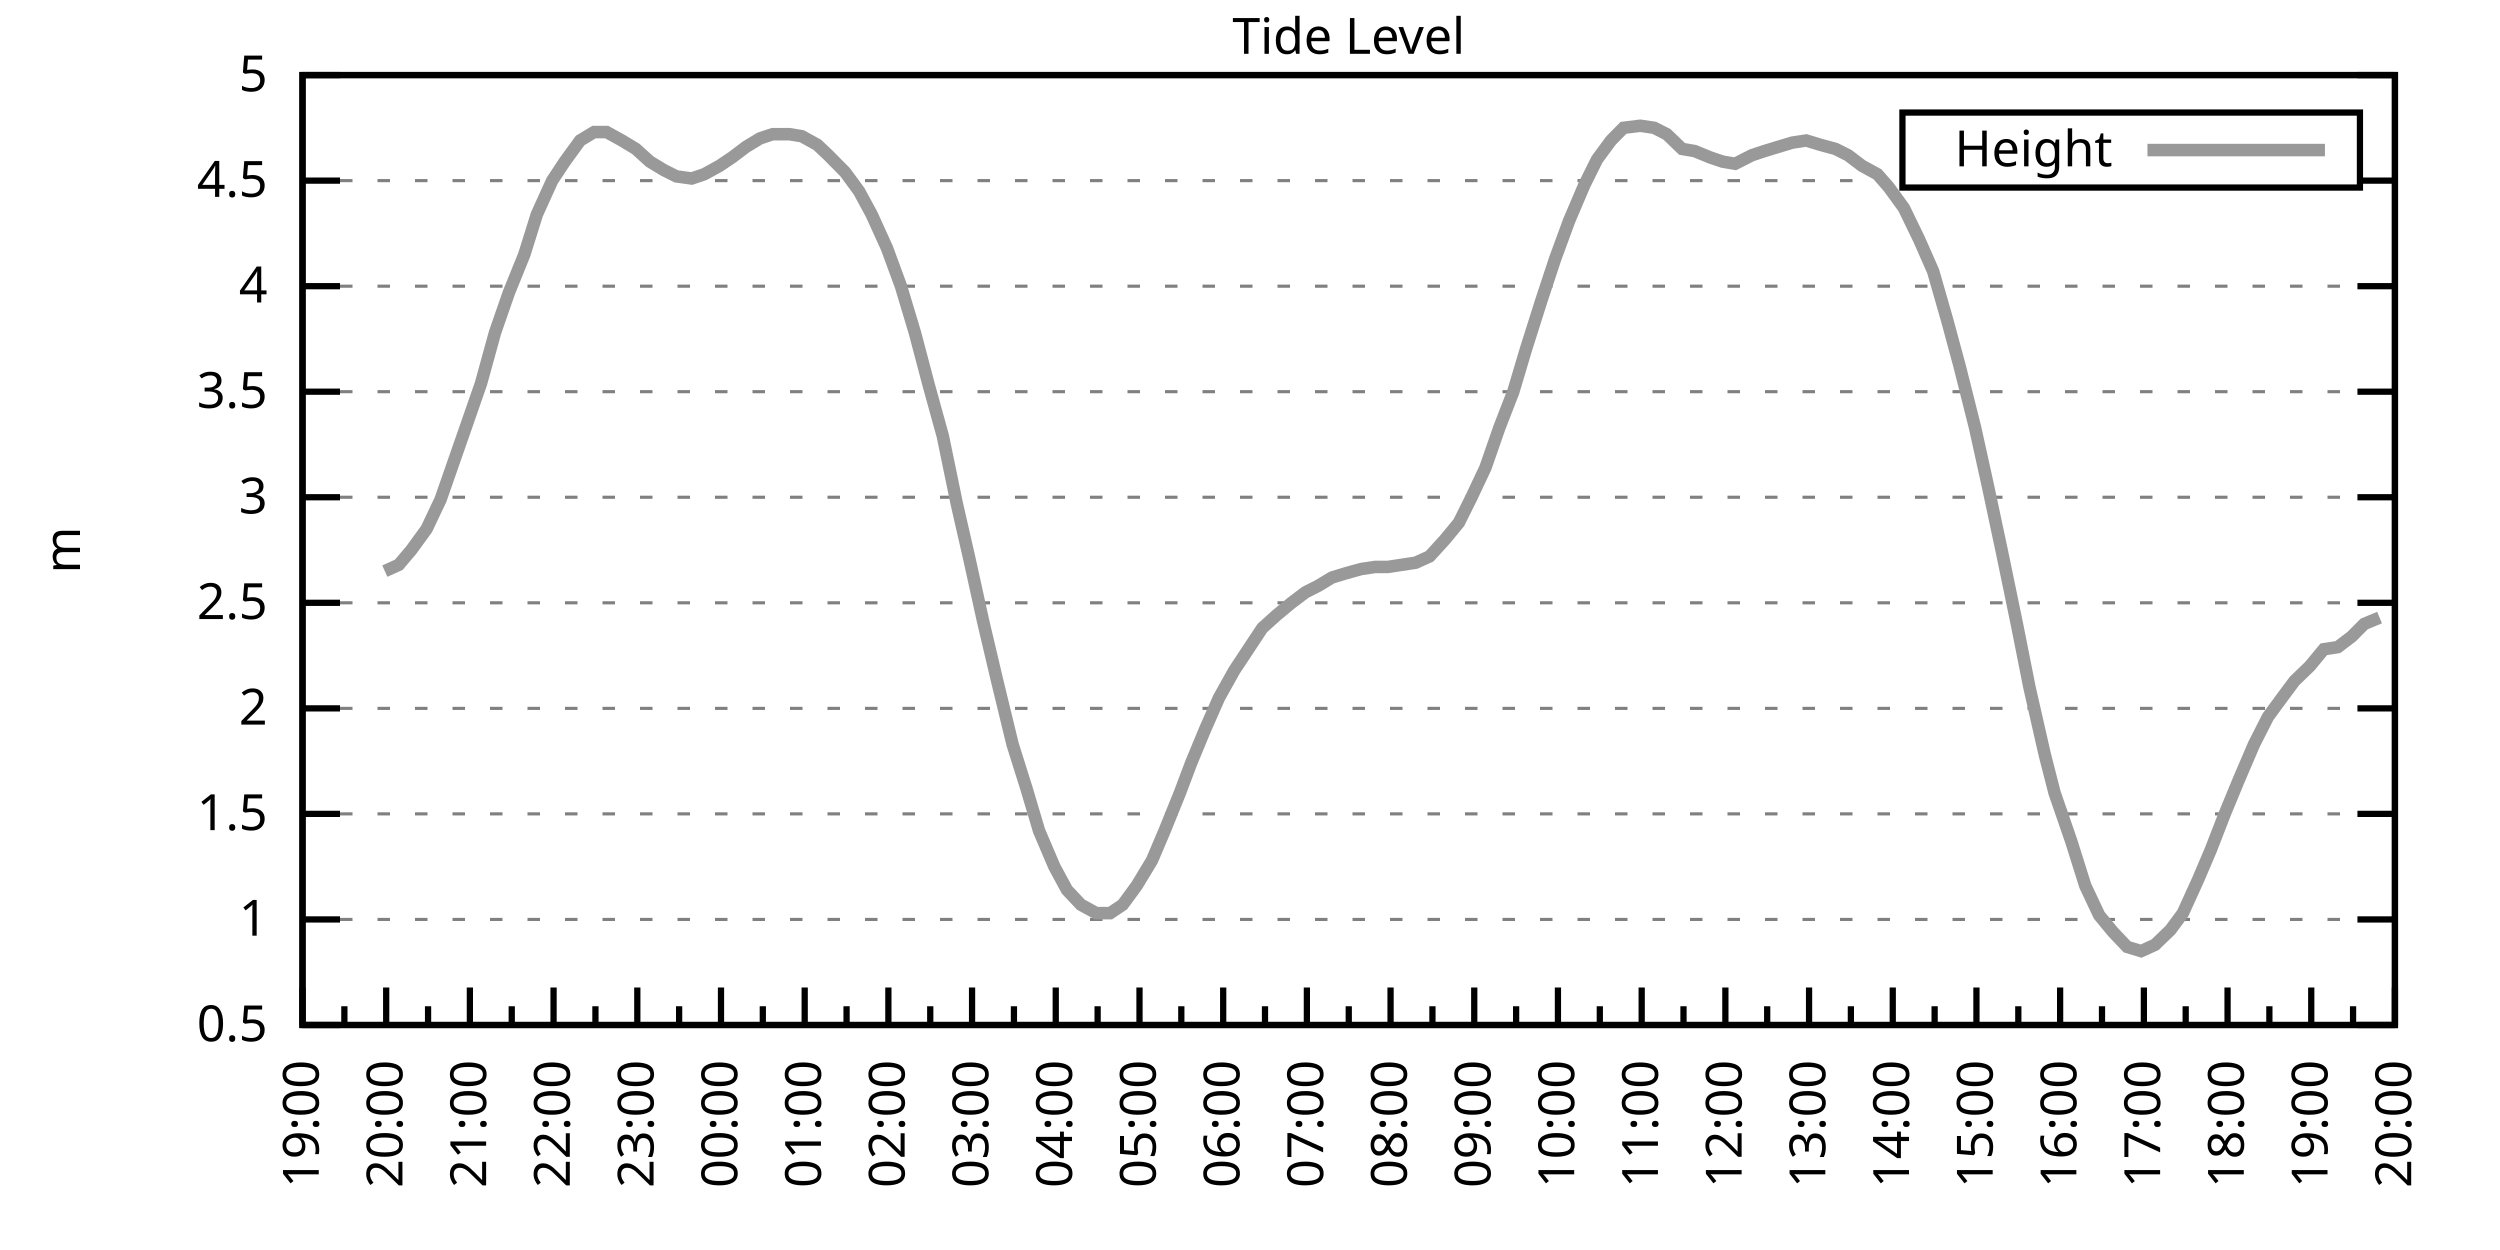
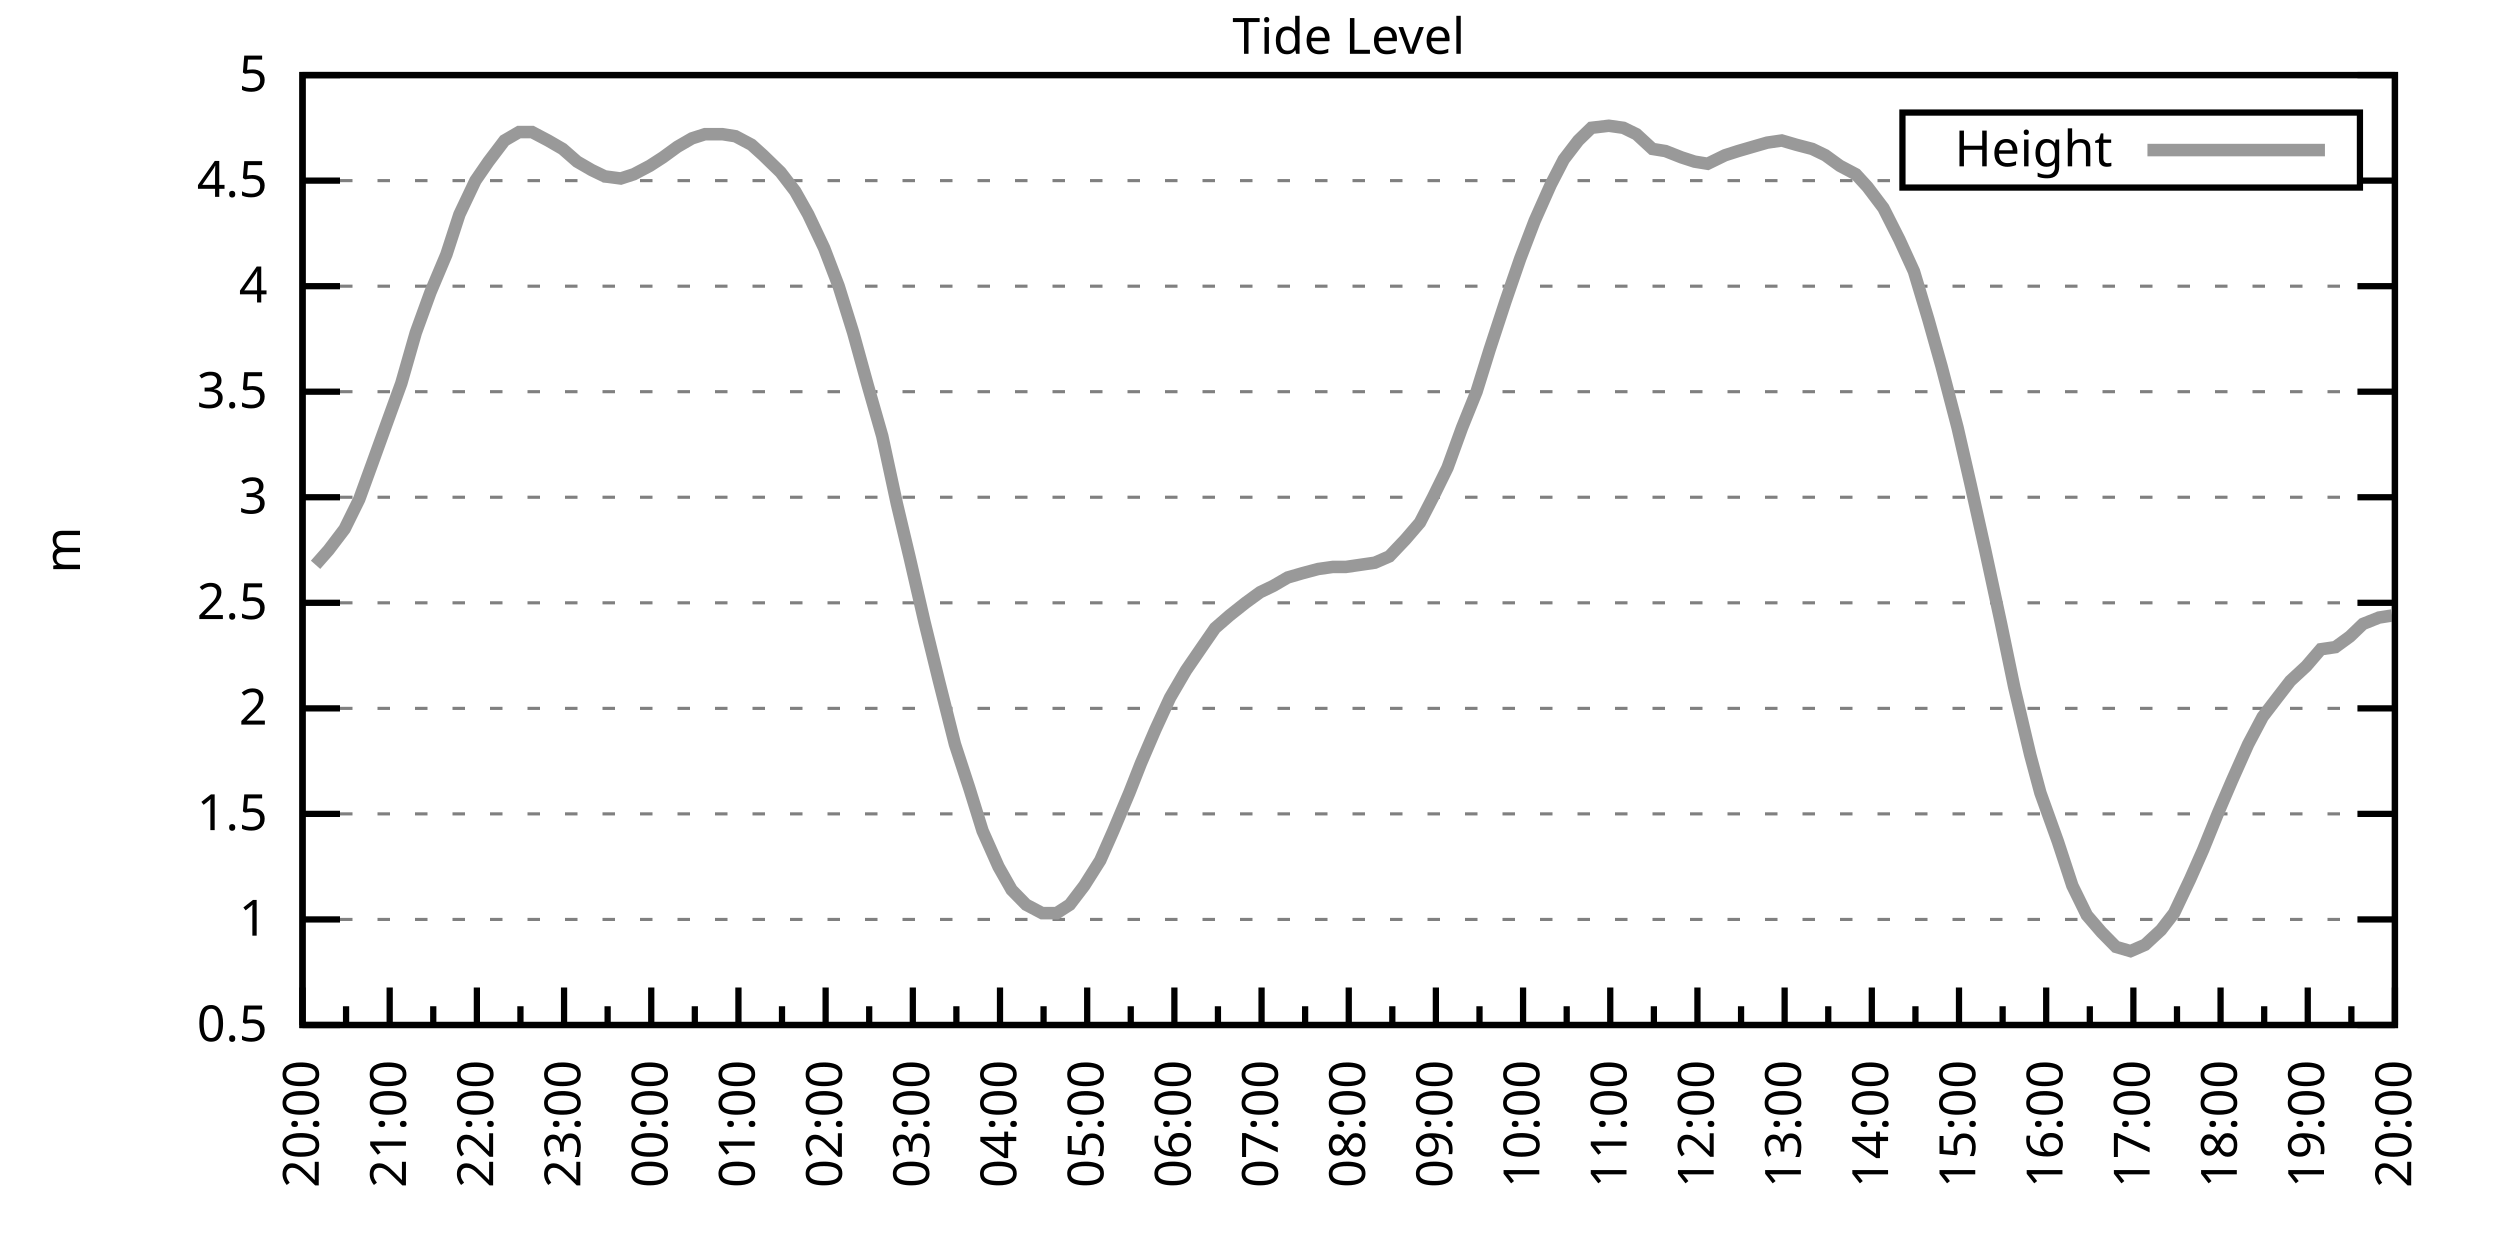
<svg xmlns="http://www.w3.org/2000/svg" xmlns:xlink="http://www.w3.org/1999/xlink" width="400" height="200" viewBox="0 0 400 200">
  <g id="gnuplot_canvas">
    <rect x="0" y="0" width="400" height="200" fill="none" />
    <defs>
      <circle id="gpDot" r="0.5" stroke-width="0.5" stroke="currentColor" />
      <path id="gpPt0" stroke-width="0.333" stroke="currentColor" d="M-1,0 h2 M0,-1 v2" />
      <path id="gpPt1" stroke-width="0.333" stroke="currentColor" d="M-1,-1 L1,1 M1,-1 L-1,1" />
      <path id="gpPt2" stroke-width="0.333" stroke="currentColor" d="M-1,0 L1,0 M0,-1 L0,1 M-1,-1 L1,1 M-1,1 L1,-1" />
      <rect id="gpPt3" stroke-width="0.333" stroke="currentColor" x="-1" y="-1" width="2" height="2" />
      <rect id="gpPt4" stroke-width="0.333" stroke="currentColor" fill="currentColor" x="-1" y="-1" width="2" height="2" />
      <circle id="gpPt5" stroke-width="0.333" stroke="currentColor" cx="0" cy="0" r="1" />
      <use xlink:href="#gpPt5" id="gpPt6" fill="currentColor" stroke="none" />
      <path id="gpPt7" stroke-width="0.333" stroke="currentColor" d="M0,-1.33 L-1.33,0.67 L1.33,0.67 z" />
      <use xlink:href="#gpPt7" id="gpPt8" fill="currentColor" stroke="none" />
      <use xlink:href="#gpPt7" id="gpPt9" stroke="currentColor" transform="rotate(180)" />
      <use xlink:href="#gpPt9" id="gpPt10" fill="currentColor" stroke="none" />
      <use xlink:href="#gpPt3" id="gpPt11" stroke="currentColor" transform="rotate(45)" />
      <use xlink:href="#gpPt11" id="gpPt12" fill="currentColor" stroke="none" />
      <path id="gpPt13" stroke-width="0.333" stroke="currentColor" d="M0,1.330 L1.265,0.411 L0.782,-1.067 L-0.782,-1.076 L-1.265,0.411 z" />
      <use xlink:href="#gpPt13" id="gpPt14" fill="currentColor" stroke="none" />
      <filter id="textbox" filterUnits="objectBoundingBox" x="0" y="0" height="1" width="1">
        <feFlood flood-color="white" flood-opacity="1" result="bgnd" />
        <feComposite in="SourceGraphic" in2="bgnd" operator="atop" />
      </filter>
      <filter id="greybox" filterUnits="objectBoundingBox" x="0" y="0" height="1" width="1">
        <feFlood flood-color="lightgrey" flood-opacity="1" result="grey" />
        <feComposite in="SourceGraphic" in2="grey" operator="atop" />
      </filter>
    </defs>
    <g fill="none" color="white" stroke="currentColor" stroke-width="1.00" stroke-linecap="butt" stroke-linejoin="miter">
</g>
    <g fill="none" color="black" stroke="currentColor" stroke-width="1.00" stroke-linecap="butt" stroke-linejoin="miter">
      <g stroke="none" shape-rendering="crispEdges">
        <polygon fill="rgb(255, 255, 255)" points="48.40,164.00 383.18,164.00 383.18,12.02 48.40,12.02 " />
      </g>
    </g>
    <g fill="none" color="black" stroke="currentColor" stroke-width="1.00" stroke-linecap="butt" stroke-linejoin="miter">
</g>
    <g fill="none" color="black" stroke="black" stroke-width="0.50" stroke-linecap="butt" stroke-linejoin="miter">
</g>
    <g fill="none" color="gray" stroke="currentColor" stroke-width="0.50" stroke-linecap="butt" stroke-linejoin="miter">
      <path stroke="gray" stroke-dasharray="2,4" class="gridline" d="M48.40,164.00 L383.19,164.00  " />
    </g>
    <g fill="none" color="gray" stroke="gray" stroke-width="1.00" stroke-linecap="butt" stroke-linejoin="miter">
</g>
    <g fill="none" color="black" stroke="currentColor" stroke-width="1.00" stroke-linecap="butt" stroke-linejoin="miter">
      <path stroke="black" d="M48.40,164.00 L54.40,164.00 M383.19,164.00 L377.19,164.00  " />
      <g transform="translate(42.80,166.60)" stroke="none" fill="black" font-family="Sans" font-size="8.00" text-anchor="end">
        <text>
          <tspan font-family="Sans"> 0.5</tspan>
        </text>
      </g>
    </g>
    <g fill="none" color="black" stroke="currentColor" stroke-width="1.00" stroke-linecap="butt" stroke-linejoin="miter">
</g>
    <g fill="none" color="black" stroke="black" stroke-width="0.50" stroke-linecap="butt" stroke-linejoin="miter">
</g>
    <g fill="none" color="gray" stroke="currentColor" stroke-width="0.50" stroke-linecap="butt" stroke-linejoin="miter">
      <path stroke="gray" stroke-dasharray="2,4" class="gridline" d="M48.40,147.11 L383.19,147.11  " />
    </g>
    <g fill="none" color="gray" stroke="gray" stroke-width="1.00" stroke-linecap="butt" stroke-linejoin="miter">
</g>
    <g fill="none" color="black" stroke="currentColor" stroke-width="1.00" stroke-linecap="butt" stroke-linejoin="miter">
      <path stroke="black" d="M48.40,147.11 L54.40,147.11 M383.19,147.11 L377.19,147.11  " />
      <g transform="translate(42.80,149.71)" stroke="none" fill="black" font-family="Sans" font-size="8.00" text-anchor="end">
        <text>
          <tspan font-family="Sans"> 1</tspan>
        </text>
      </g>
    </g>
    <g fill="none" color="black" stroke="currentColor" stroke-width="1.00" stroke-linecap="butt" stroke-linejoin="miter">
</g>
    <g fill="none" color="black" stroke="black" stroke-width="0.50" stroke-linecap="butt" stroke-linejoin="miter">
</g>
    <g fill="none" color="gray" stroke="currentColor" stroke-width="0.50" stroke-linecap="butt" stroke-linejoin="miter">
      <path stroke="gray" stroke-dasharray="2,4" class="gridline" d="M48.40,130.22 L383.19,130.22  " />
    </g>
    <g fill="none" color="gray" stroke="gray" stroke-width="1.00" stroke-linecap="butt" stroke-linejoin="miter">
</g>
    <g fill="none" color="black" stroke="currentColor" stroke-width="1.00" stroke-linecap="butt" stroke-linejoin="miter">
      <path stroke="black" d="M48.40,130.22 L54.40,130.22 M383.19,130.22 L377.19,130.22  " />
      <g transform="translate(42.80,132.82)" stroke="none" fill="black" font-family="Sans" font-size="8.00" text-anchor="end">
        <text>
          <tspan font-family="Sans"> 1.5</tspan>
        </text>
      </g>
    </g>
    <g fill="none" color="black" stroke="currentColor" stroke-width="1.00" stroke-linecap="butt" stroke-linejoin="miter">
</g>
    <g fill="none" color="black" stroke="black" stroke-width="0.50" stroke-linecap="butt" stroke-linejoin="miter">
</g>
    <g fill="none" color="gray" stroke="currentColor" stroke-width="0.50" stroke-linecap="butt" stroke-linejoin="miter">
      <path stroke="gray" stroke-dasharray="2,4" class="gridline" d="M48.40,113.34 L383.19,113.34  " />
    </g>
    <g fill="none" color="gray" stroke="gray" stroke-width="1.00" stroke-linecap="butt" stroke-linejoin="miter">
</g>
    <g fill="none" color="black" stroke="currentColor" stroke-width="1.00" stroke-linecap="butt" stroke-linejoin="miter">
      <path stroke="black" d="M48.40,113.34 L54.40,113.34 M383.19,113.34 L377.19,113.34  " />
      <g transform="translate(42.80,115.94)" stroke="none" fill="black" font-family="Sans" font-size="8.00" text-anchor="end">
        <text>
          <tspan font-family="Sans"> 2</tspan>
        </text>
      </g>
    </g>
    <g fill="none" color="black" stroke="currentColor" stroke-width="1.00" stroke-linecap="butt" stroke-linejoin="miter">
</g>
    <g fill="none" color="black" stroke="black" stroke-width="0.50" stroke-linecap="butt" stroke-linejoin="miter">
</g>
    <g fill="none" color="gray" stroke="currentColor" stroke-width="0.50" stroke-linecap="butt" stroke-linejoin="miter">
      <path stroke="gray" stroke-dasharray="2,4" class="gridline" d="M48.40,96.45 L383.19,96.45  " />
    </g>
    <g fill="none" color="gray" stroke="gray" stroke-width="1.00" stroke-linecap="butt" stroke-linejoin="miter">
</g>
    <g fill="none" color="black" stroke="currentColor" stroke-width="1.00" stroke-linecap="butt" stroke-linejoin="miter">
      <path stroke="black" d="M48.40,96.45 L54.40,96.45 M383.19,96.45 L377.19,96.45  " />
      <g transform="translate(42.80,99.05)" stroke="none" fill="black" font-family="Sans" font-size="8.00" text-anchor="end">
        <text>
          <tspan font-family="Sans"> 2.5</tspan>
        </text>
      </g>
    </g>
    <g fill="none" color="black" stroke="currentColor" stroke-width="1.00" stroke-linecap="butt" stroke-linejoin="miter">
</g>
    <g fill="none" color="black" stroke="black" stroke-width="0.50" stroke-linecap="butt" stroke-linejoin="miter">
</g>
    <g fill="none" color="gray" stroke="currentColor" stroke-width="0.50" stroke-linecap="butt" stroke-linejoin="miter">
      <path stroke="gray" stroke-dasharray="2,4" class="gridline" d="M48.40,79.56 L383.19,79.56  " />
    </g>
    <g fill="none" color="gray" stroke="gray" stroke-width="1.00" stroke-linecap="butt" stroke-linejoin="miter">
</g>
    <g fill="none" color="black" stroke="currentColor" stroke-width="1.00" stroke-linecap="butt" stroke-linejoin="miter">
      <path stroke="black" d="M48.40,79.56 L54.40,79.56 M383.19,79.56 L377.19,79.56  " />
      <g transform="translate(42.80,82.16)" stroke="none" fill="black" font-family="Sans" font-size="8.00" text-anchor="end">
        <text>
          <tspan font-family="Sans"> 3</tspan>
        </text>
      </g>
    </g>
    <g fill="none" color="black" stroke="currentColor" stroke-width="1.00" stroke-linecap="butt" stroke-linejoin="miter">
</g>
    <g fill="none" color="black" stroke="black" stroke-width="0.50" stroke-linecap="butt" stroke-linejoin="miter">
</g>
    <g fill="none" color="gray" stroke="currentColor" stroke-width="0.50" stroke-linecap="butt" stroke-linejoin="miter">
      <path stroke="gray" stroke-dasharray="2,4" class="gridline" d="M48.40,62.67 L383.19,62.67  " />
    </g>
    <g fill="none" color="gray" stroke="gray" stroke-width="1.00" stroke-linecap="butt" stroke-linejoin="miter">
</g>
    <g fill="none" color="black" stroke="currentColor" stroke-width="1.00" stroke-linecap="butt" stroke-linejoin="miter">
      <path stroke="black" d="M48.40,62.67 L54.40,62.67 M383.19,62.67 L377.19,62.67  " />
      <g transform="translate(42.80,65.27)" stroke="none" fill="black" font-family="Sans" font-size="8.00" text-anchor="end">
        <text>
          <tspan font-family="Sans"> 3.5</tspan>
        </text>
      </g>
    </g>
    <g fill="none" color="black" stroke="currentColor" stroke-width="1.00" stroke-linecap="butt" stroke-linejoin="miter">
</g>
    <g fill="none" color="black" stroke="black" stroke-width="0.50" stroke-linecap="butt" stroke-linejoin="miter">
</g>
    <g fill="none" color="gray" stroke="currentColor" stroke-width="0.50" stroke-linecap="butt" stroke-linejoin="miter">
      <path stroke="gray" stroke-dasharray="2,4" class="gridline" d="M48.40,45.79 L383.19,45.79  " />
    </g>
    <g fill="none" color="gray" stroke="gray" stroke-width="1.00" stroke-linecap="butt" stroke-linejoin="miter">
</g>
    <g fill="none" color="black" stroke="currentColor" stroke-width="1.00" stroke-linecap="butt" stroke-linejoin="miter">
      <path stroke="black" d="M48.40,45.79 L54.40,45.79 M383.19,45.79 L377.19,45.79  " />
      <g transform="translate(42.80,48.39)" stroke="none" fill="black" font-family="Sans" font-size="8.00" text-anchor="end">
        <text>
          <tspan font-family="Sans"> 4</tspan>
        </text>
      </g>
    </g>
    <g fill="none" color="black" stroke="currentColor" stroke-width="1.00" stroke-linecap="butt" stroke-linejoin="miter">
</g>
    <g fill="none" color="black" stroke="black" stroke-width="0.50" stroke-linecap="butt" stroke-linejoin="miter">
</g>
    <g fill="none" color="gray" stroke="currentColor" stroke-width="0.50" stroke-linecap="butt" stroke-linejoin="miter">
      <path stroke="gray" stroke-dasharray="2,4" class="gridline" d="M48.40,28.90 L304.39,28.90 M377.59,28.90 L383.19,28.90  " />
    </g>
    <g fill="none" color="gray" stroke="gray" stroke-width="1.00" stroke-linecap="butt" stroke-linejoin="miter">
</g>
    <g fill="none" color="black" stroke="currentColor" stroke-width="1.00" stroke-linecap="butt" stroke-linejoin="miter">
      <path stroke="black" d="M48.40,28.90 L54.40,28.90 M383.19,28.90 L377.19,28.90  " />
      <g transform="translate(42.80,31.50)" stroke="none" fill="black" font-family="Sans" font-size="8.00" text-anchor="end">
        <text>
          <tspan font-family="Sans"> 4.5</tspan>
        </text>
      </g>
    </g>
    <g fill="none" color="black" stroke="currentColor" stroke-width="1.00" stroke-linecap="butt" stroke-linejoin="miter">
</g>
    <g fill="none" color="black" stroke="black" stroke-width="0.50" stroke-linecap="butt" stroke-linejoin="miter">
</g>
    <g fill="none" color="gray" stroke="currentColor" stroke-width="0.50" stroke-linecap="butt" stroke-linejoin="miter">
      <path stroke="gray" stroke-dasharray="2,4" class="gridline" d="M48.40,12.01 L383.19,12.01  " />
    </g>
    <g fill="none" color="gray" stroke="gray" stroke-width="1.00" stroke-linecap="butt" stroke-linejoin="miter">
</g>
    <g fill="none" color="black" stroke="currentColor" stroke-width="1.00" stroke-linecap="butt" stroke-linejoin="miter">
      <path stroke="black" d="M48.40,12.01 L54.40,12.01 M383.19,12.01 L377.19,12.01  " />
      <g transform="translate(42.80,14.61)" stroke="none" fill="black" font-family="Sans" font-size="8.00" text-anchor="end">
        <text>
          <tspan font-family="Sans"> 5</tspan>
        </text>
      </g>
    </g>
    <g fill="none" color="black" stroke="currentColor" stroke-width="1.00" stroke-linecap="butt" stroke-linejoin="miter">
      <path stroke="black" d="M48.40,164.00 L48.40,158.00  " />
      <g transform="translate(51.00,169.60) rotate(270)" stroke="none" fill="black" font-family="Sans" font-size="8.00" text-anchor="end">
        <text>
+           <tspan font-family="Sans">20:00</tspan>
+         </text>
+       </g>
+     </g>
+     <g fill="none" color="black" stroke="currentColor" stroke-width="1.00" stroke-linecap="butt" stroke-linejoin="miter">
+       <path stroke="black" d="M55.37,164.00 L55.37,161.00 M62.35,164.00 L62.35,158.00  " />
+       <g transform="translate(64.95,169.60) rotate(270)" stroke="none" fill="black" font-family="Sans" font-size="8.00" text-anchor="end">
+         <text>
+           <tspan font-family="Sans">21:00</tspan>
+         </text>
+       </g>
+     </g>
+     <g fill="none" color="black" stroke="currentColor" stroke-width="1.00" stroke-linecap="butt" stroke-linejoin="miter">
+       <path stroke="black" d="M69.32,164.00 L69.32,161.00 M76.30,164.00 L76.30,158.00  " />
+       <g transform="translate(78.90,169.60) rotate(270)" stroke="none" fill="black" font-family="Sans" font-size="8.00" text-anchor="end">
+         <text>
+           <tspan font-family="Sans">22:00</tspan>
+         </text>
+       </g>
+     </g>
+     <g fill="none" color="black" stroke="currentColor" stroke-width="1.00" stroke-linecap="butt" stroke-linejoin="miter">
+       <path stroke="black" d="M83.27,164.00 L83.27,161.00 M90.25,164.00 L90.25,158.00  " />
+       <g transform="translate(92.85,169.60) rotate(270)" stroke="none" fill="black" font-family="Sans" font-size="8.00" text-anchor="end">
+         <text>
+           <tspan font-family="Sans">23:00</tspan>
+         </text>
+       </g>
+     </g>
+     <g fill="none" color="black" stroke="currentColor" stroke-width="1.00" stroke-linecap="butt" stroke-linejoin="miter">
+       <path stroke="black" d="M97.22,164.00 L97.22,161.00 M104.20,164.00 L104.20,158.00  " />
+       <g transform="translate(106.80,169.60) rotate(270)" stroke="none" fill="black" font-family="Sans" font-size="8.00" text-anchor="end">
+         <text>
+           <tspan font-family="Sans">00:00</tspan>
+         </text>
+       </g>
+     </g>
+     <g fill="none" color="black" stroke="currentColor" stroke-width="1.00" stroke-linecap="butt" stroke-linejoin="miter">
+       <path stroke="black" d="M111.17,164.00 L111.17,161.00 M118.15,164.00 L118.15,158.00  " />
+       <g transform="translate(120.75,169.60) rotate(270)" stroke="none" fill="black" font-family="Sans" font-size="8.00" text-anchor="end">
+         <text>
+           <tspan font-family="Sans">01:00</tspan>
+         </text>
+       </g>
+     </g>
+     <g fill="none" color="black" stroke="currentColor" stroke-width="1.00" stroke-linecap="butt" stroke-linejoin="miter">
+       <path stroke="black" d="M125.12,164.00 L125.12,161.00 M132.10,164.00 L132.10,158.00  " />
+       <g transform="translate(134.70,169.60) rotate(270)" stroke="none" fill="black" font-family="Sans" font-size="8.00" text-anchor="end">
+         <text>
+           <tspan font-family="Sans">02:00</tspan>
+         </text>
+       </g>
+     </g>
+     <g fill="none" color="black" stroke="currentColor" stroke-width="1.00" stroke-linecap="butt" stroke-linejoin="miter">
+       <path stroke="black" d="M139.07,164.00 L139.07,161.00 M146.05,164.00 L146.05,158.00  " />
+       <g transform="translate(148.65,169.60) rotate(270)" stroke="none" fill="black" font-family="Sans" font-size="8.00" text-anchor="end">
+         <text>
+           <tspan font-family="Sans">03:00</tspan>
+         </text>
+       </g>
+     </g>
+     <g fill="none" color="black" stroke="currentColor" stroke-width="1.00" stroke-linecap="butt" stroke-linejoin="miter">
+       <path stroke="black" d="M153.02,164.00 L153.02,161.00 M160.00,164.00 L160.00,158.00  " />
+       <g transform="translate(162.60,169.60) rotate(270)" stroke="none" fill="black" font-family="Sans" font-size="8.00" text-anchor="end">
+         <text>
+           <tspan font-family="Sans">04:00</tspan>
+         </text>
+       </g>
+     </g>
+     <g fill="none" color="black" stroke="currentColor" stroke-width="1.00" stroke-linecap="butt" stroke-linejoin="miter">
+       <path stroke="black" d="M166.97,164.00 L166.97,161.00 M173.95,164.00 L173.95,158.00  " />
+       <g transform="translate(176.55,169.60) rotate(270)" stroke="none" fill="black" font-family="Sans" font-size="8.00" text-anchor="end">
+         <text>
+           <tspan font-family="Sans">05:00</tspan>
+         </text>
+       </g>
+     </g>
+     <g fill="none" color="black" stroke="currentColor" stroke-width="1.00" stroke-linecap="butt" stroke-linejoin="miter">
+       <path stroke="black" d="M180.92,164.00 L180.92,161.00 M187.90,164.00 L187.90,158.00  " />
+       <g transform="translate(190.50,169.60) rotate(270)" stroke="none" fill="black" font-family="Sans" font-size="8.00" text-anchor="end">
+         <text>
+           <tspan font-family="Sans">06:00</tspan>
+         </text>
+       </g>
+     </g>
+     <g fill="none" color="black" stroke="currentColor" stroke-width="1.00" stroke-linecap="butt" stroke-linejoin="miter">
+       <path stroke="black" d="M194.87,164.00 L194.87,161.00 M201.85,164.00 L201.85,158.00  " />
+       <g transform="translate(204.45,169.60) rotate(270)" stroke="none" fill="black" font-family="Sans" font-size="8.00" text-anchor="end">
+         <text>
+           <tspan font-family="Sans">07:00</tspan>
+         </text>
+       </g>
+     </g>
+     <g fill="none" color="black" stroke="currentColor" stroke-width="1.00" stroke-linecap="butt" stroke-linejoin="miter">
+       <path stroke="black" d="M208.82,164.00 L208.82,161.00 M215.80,164.00 L215.80,158.00  " />
+       <g transform="translate(218.40,169.60) rotate(270)" stroke="none" fill="black" font-family="Sans" font-size="8.00" text-anchor="end">
+         <text>
+           <tspan font-family="Sans">08:00</tspan>
+         </text>
+       </g>
+     </g>
+     <g fill="none" color="black" stroke="currentColor" stroke-width="1.00" stroke-linecap="butt" stroke-linejoin="miter">
+       <path stroke="black" d="M222.77,164.00 L222.77,161.00 M229.74,164.00 L229.74,158.00  " />
+       <g transform="translate(232.34,169.60) rotate(270)" stroke="none" fill="black" font-family="Sans" font-size="8.00" text-anchor="end">
+         <text>
+           <tspan font-family="Sans">09:00</tspan>
+         </text>
+       </g>
+     </g>
+     <g fill="none" color="black" stroke="currentColor" stroke-width="1.00" stroke-linecap="butt" stroke-linejoin="miter">
+       <path stroke="black" d="M236.72,164.00 L236.72,161.00 M243.69,164.00 L243.69,158.00  " />
+       <g transform="translate(246.29,169.60) rotate(270)" stroke="none" fill="black" font-family="Sans" font-size="8.00" text-anchor="end">
+         <text>
+           <tspan font-family="Sans">10:00</tspan>
+         </text>
+       </g>
+     </g>
+     <g fill="none" color="black" stroke="currentColor" stroke-width="1.00" stroke-linecap="butt" stroke-linejoin="miter">
+       <path stroke="black" d="M250.67,164.00 L250.67,161.00 M257.64,164.00 L257.64,158.00  " />
+       <g transform="translate(260.24,169.60) rotate(270)" stroke="none" fill="black" font-family="Sans" font-size="8.00" text-anchor="end">
+         <text>
+           <tspan font-family="Sans">11:00</tspan>
+         </text>
+       </g>
+     </g>
+     <g fill="none" color="black" stroke="currentColor" stroke-width="1.00" stroke-linecap="butt" stroke-linejoin="miter">
+       <path stroke="black" d="M264.62,164.00 L264.62,161.00 M271.59,164.00 L271.59,158.00  " />
+       <g transform="translate(274.19,169.60) rotate(270)" stroke="none" fill="black" font-family="Sans" font-size="8.00" text-anchor="end">
+         <text>
+           <tspan font-family="Sans">12:00</tspan>
+         </text>
+       </g>
+     </g>
+     <g fill="none" color="black" stroke="currentColor" stroke-width="1.00" stroke-linecap="butt" stroke-linejoin="miter">
+       <path stroke="black" d="M278.57,164.00 L278.57,161.00 M285.54,164.00 L285.54,158.00  " />
+       <g transform="translate(288.14,169.60) rotate(270)" stroke="none" fill="black" font-family="Sans" font-size="8.00" text-anchor="end">
+         <text>
+           <tspan font-family="Sans">13:00</tspan>
+         </text>
+       </g>
+     </g>
+     <g fill="none" color="black" stroke="currentColor" stroke-width="1.00" stroke-linecap="butt" stroke-linejoin="miter">
+       <path stroke="black" d="M292.52,164.00 L292.52,161.00 M299.49,164.00 L299.49,158.00  " />
+       <g transform="translate(302.09,169.60) rotate(270)" stroke="none" fill="black" font-family="Sans" font-size="8.00" text-anchor="end">
+         <text>
+           <tspan font-family="Sans">14:00</tspan>
+         </text>
+       </g>
+     </g>
+     <g fill="none" color="black" stroke="currentColor" stroke-width="1.00" stroke-linecap="butt" stroke-linejoin="miter">
+       <path stroke="black" d="M306.47,164.00 L306.47,161.00 M313.44,164.00 L313.44,158.00  " />
+       <g transform="translate(316.04,169.60) rotate(270)" stroke="none" fill="black" font-family="Sans" font-size="8.00" text-anchor="end">
+         <text>
+           <tspan font-family="Sans">15:00</tspan>
+         </text>
+       </g>
+     </g>
+     <g fill="none" color="black" stroke="currentColor" stroke-width="1.00" stroke-linecap="butt" stroke-linejoin="miter">
+       <path stroke="black" d="M320.42,164.00 L320.42,161.00 M327.39,164.00 L327.39,158.00  " />
+       <g transform="translate(329.99,169.60) rotate(270)" stroke="none" fill="black" font-family="Sans" font-size="8.00" text-anchor="end">
+         <text>
+           <tspan font-family="Sans">16:00</tspan>
+         </text>
+       </g>
+     </g>
+     <g fill="none" color="black" stroke="currentColor" stroke-width="1.00" stroke-linecap="butt" stroke-linejoin="miter">
+       <path stroke="black" d="M334.37,164.00 L334.37,161.00 M341.34,164.00 L341.34,158.00  " />
+       <g transform="translate(343.94,169.60) rotate(270)" stroke="none" fill="black" font-family="Sans" font-size="8.00" text-anchor="end">
+         <text>
+           <tspan font-family="Sans">17:00</tspan>
+         </text>
+       </g>
+     </g>
+     <g fill="none" color="black" stroke="currentColor" stroke-width="1.00" stroke-linecap="butt" stroke-linejoin="miter">
+       <path stroke="black" d="M348.32,164.00 L348.32,161.00 M355.29,164.00 L355.29,158.00  " />
+       <g transform="translate(357.89,169.60) rotate(270)" stroke="none" fill="black" font-family="Sans" font-size="8.00" text-anchor="end">
+         <text>
+           <tspan font-family="Sans">18:00</tspan>
+         </text>
+       </g>
+     </g>
+     <g fill="none" color="black" stroke="currentColor" stroke-width="1.00" stroke-linecap="butt" stroke-linejoin="miter">
+       <path stroke="black" d="M362.27,164.00 L362.27,161.00 M369.24,164.00 L369.24,158.00  " />
+       <g transform="translate(371.84,169.60) rotate(270)" stroke="none" fill="black" font-family="Sans" font-size="8.00" text-anchor="end">
+         <text>
          <tspan font-family="Sans">19:00</tspan>
        </text>
      </g>
    </g>
    <g fill="none" color="black" stroke="currentColor" stroke-width="1.00" stroke-linecap="butt" stroke-linejoin="miter">
-       <path stroke="black" d="M55.10,164.00 L55.10,161.00 M61.79,164.00 L61.79,158.00  " />
-       <g transform="translate(64.39,169.60) rotate(270)" stroke="none" fill="black" font-family="Sans" font-size="8.00" text-anchor="end">
-         <text>
-           <tspan font-family="Sans">20:00</tspan>
-         </text>
-       </g>
-     </g>
-     <g fill="none" color="black" stroke="currentColor" stroke-width="1.00" stroke-linecap="butt" stroke-linejoin="miter">
-       <path stroke="black" d="M68.49,164.00 L68.49,161.00 M75.18,164.00 L75.18,158.00  " />
-       <g transform="translate(77.78,169.60) rotate(270)" stroke="none" fill="black" font-family="Sans" font-size="8.00" text-anchor="end">
-         <text>
-           <tspan font-family="Sans">21:00</tspan>
-         </text>
-       </g>
-     </g>
-     <g fill="none" color="black" stroke="currentColor" stroke-width="1.00" stroke-linecap="butt" stroke-linejoin="miter">
-       <path stroke="black" d="M81.88,164.00 L81.88,161.00 M88.57,164.00 L88.57,158.00  " />
-       <g transform="translate(91.17,169.60) rotate(270)" stroke="none" fill="black" font-family="Sans" font-size="8.00" text-anchor="end">
-         <text>
-           <tspan font-family="Sans">22:00</tspan>
-         </text>
-       </g>
-     </g>
-     <g fill="none" color="black" stroke="currentColor" stroke-width="1.00" stroke-linecap="butt" stroke-linejoin="miter">
-       <path stroke="black" d="M95.27,164.00 L95.27,161.00 M101.97,164.00 L101.97,158.00  " />
-       <g transform="translate(104.57,169.60) rotate(270)" stroke="none" fill="black" font-family="Sans" font-size="8.00" text-anchor="end">
-         <text>
-           <tspan font-family="Sans">23:00</tspan>
-         </text>
-       </g>
-     </g>
-     <g fill="none" color="black" stroke="currentColor" stroke-width="1.00" stroke-linecap="butt" stroke-linejoin="miter">
-       <path stroke="black" d="M108.66,164.00 L108.66,161.00 M115.36,164.00 L115.36,158.00  " />
-       <g transform="translate(117.96,169.60) rotate(270)" stroke="none" fill="black" font-family="Sans" font-size="8.00" text-anchor="end">
-         <text>
-           <tspan font-family="Sans">00:00</tspan>
-         </text>
-       </g>
-     </g>
-     <g fill="none" color="black" stroke="currentColor" stroke-width="1.00" stroke-linecap="butt" stroke-linejoin="miter">
-       <path stroke="black" d="M122.05,164.00 L122.05,161.00 M128.75,164.00 L128.75,158.00  " />
-       <g transform="translate(131.35,169.60) rotate(270)" stroke="none" fill="black" font-family="Sans" font-size="8.00" text-anchor="end">
-         <text>
-           <tspan font-family="Sans">01:00</tspan>
-         </text>
-       </g>
-     </g>
-     <g fill="none" color="black" stroke="currentColor" stroke-width="1.00" stroke-linecap="butt" stroke-linejoin="miter">
-       <path stroke="black" d="M135.45,164.00 L135.45,161.00 M142.14,164.00 L142.14,158.00  " />
-       <g transform="translate(144.74,169.60) rotate(270)" stroke="none" fill="black" font-family="Sans" font-size="8.00" text-anchor="end">
-         <text>
-           <tspan font-family="Sans">02:00</tspan>
-         </text>
-       </g>
-     </g>
-     <g fill="none" color="black" stroke="currentColor" stroke-width="1.00" stroke-linecap="butt" stroke-linejoin="miter">
-       <path stroke="black" d="M148.84,164.00 L148.84,161.00 M155.53,164.00 L155.53,158.00  " />
-       <g transform="translate(158.13,169.60) rotate(270)" stroke="none" fill="black" font-family="Sans" font-size="8.00" text-anchor="end">
-         <text>
-           <tspan font-family="Sans">03:00</tspan>
-         </text>
-       </g>
-     </g>
-     <g fill="none" color="black" stroke="currentColor" stroke-width="1.00" stroke-linecap="butt" stroke-linejoin="miter">
-       <path stroke="black" d="M162.23,164.00 L162.23,161.00 M168.92,164.00 L168.92,158.00  " />
-       <g transform="translate(171.52,169.60) rotate(270)" stroke="none" fill="black" font-family="Sans" font-size="8.00" text-anchor="end">
-         <text>
-           <tspan font-family="Sans">04:00</tspan>
-         </text>
-       </g>
-     </g>
-     <g fill="none" color="black" stroke="currentColor" stroke-width="1.00" stroke-linecap="butt" stroke-linejoin="miter">
-       <path stroke="black" d="M175.62,164.00 L175.62,161.00 M182.32,164.00 L182.32,158.00  " />
-       <g transform="translate(184.92,169.60) rotate(270)" stroke="none" fill="black" font-family="Sans" font-size="8.00" text-anchor="end">
-         <text>
-           <tspan font-family="Sans">05:00</tspan>
-         </text>
-       </g>
-     </g>
-     <g fill="none" color="black" stroke="currentColor" stroke-width="1.00" stroke-linecap="butt" stroke-linejoin="miter">
-       <path stroke="black" d="M189.01,164.00 L189.01,161.00 M195.71,164.00 L195.71,158.00  " />
-       <g transform="translate(198.31,169.60) rotate(270)" stroke="none" fill="black" font-family="Sans" font-size="8.00" text-anchor="end">
-         <text>
-           <tspan font-family="Sans">06:00</tspan>
-         </text>
-       </g>
-     </g>
-     <g fill="none" color="black" stroke="currentColor" stroke-width="1.00" stroke-linecap="butt" stroke-linejoin="miter">
-       <path stroke="black" d="M202.40,164.00 L202.40,161.00 M209.10,164.00 L209.10,158.00  " />
-       <g transform="translate(211.70,169.60) rotate(270)" stroke="none" fill="black" font-family="Sans" font-size="8.00" text-anchor="end">
-         <text>
-           <tspan font-family="Sans">07:00</tspan>
-         </text>
-       </g>
-     </g>
-     <g fill="none" color="black" stroke="currentColor" stroke-width="1.00" stroke-linecap="butt" stroke-linejoin="miter">
-       <path stroke="black" d="M215.80,164.00 L215.80,161.00 M222.49,164.00 L222.49,158.00  " />
-       <g transform="translate(225.09,169.60) rotate(270)" stroke="none" fill="black" font-family="Sans" font-size="8.00" text-anchor="end">
-         <text>
-           <tspan font-family="Sans">08:00</tspan>
-         </text>
-       </g>
-     </g>
-     <g fill="none" color="black" stroke="currentColor" stroke-width="1.00" stroke-linecap="butt" stroke-linejoin="miter">
-       <path stroke="black" d="M229.19,164.00 L229.19,161.00 M235.88,164.00 L235.88,158.00  " />
-       <g transform="translate(238.48,169.60) rotate(270)" stroke="none" fill="black" font-family="Sans" font-size="8.00" text-anchor="end">
-         <text>
-           <tspan font-family="Sans">09:00</tspan>
-         </text>
-       </g>
-     </g>
-     <g fill="none" color="black" stroke="currentColor" stroke-width="1.00" stroke-linecap="butt" stroke-linejoin="miter">
-       <path stroke="black" d="M242.58,164.00 L242.58,161.00 M249.27,164.00 L249.27,158.00  " />
-       <g transform="translate(251.87,169.60) rotate(270)" stroke="none" fill="black" font-family="Sans" font-size="8.00" text-anchor="end">
-         <text>
-           <tspan font-family="Sans">10:00</tspan>
-         </text>
-       </g>
-     </g>
-     <g fill="none" color="black" stroke="currentColor" stroke-width="1.00" stroke-linecap="butt" stroke-linejoin="miter">
-       <path stroke="black" d="M255.97,164.00 L255.97,161.00 M262.67,164.00 L262.67,158.00  " />
-       <g transform="translate(265.27,169.60) rotate(270)" stroke="none" fill="black" font-family="Sans" font-size="8.00" text-anchor="end">
-         <text>
-           <tspan font-family="Sans">11:00</tspan>
-         </text>
-       </g>
-     </g>
-     <g fill="none" color="black" stroke="currentColor" stroke-width="1.00" stroke-linecap="butt" stroke-linejoin="miter">
-       <path stroke="black" d="M269.36,164.00 L269.36,161.00 M276.06,164.00 L276.06,158.00  " />
-       <g transform="translate(278.66,169.60) rotate(270)" stroke="none" fill="black" font-family="Sans" font-size="8.00" text-anchor="end">
-         <text>
-           <tspan font-family="Sans">12:00</tspan>
-         </text>
-       </g>
-     </g>
-     <g fill="none" color="black" stroke="currentColor" stroke-width="1.00" stroke-linecap="butt" stroke-linejoin="miter">
-       <path stroke="black" d="M282.75,164.00 L282.75,161.00 M289.45,164.00 L289.45,158.00  " />
-       <g transform="translate(292.05,169.60) rotate(270)" stroke="none" fill="black" font-family="Sans" font-size="8.00" text-anchor="end">
-         <text>
-           <tspan font-family="Sans">13:00</tspan>
-         </text>
-       </g>
-     </g>
-     <g fill="none" color="black" stroke="currentColor" stroke-width="1.00" stroke-linecap="butt" stroke-linejoin="miter">
-       <path stroke="black" d="M296.14,164.00 L296.14,161.00 M302.84,164.00 L302.84,158.00  " />
-       <g transform="translate(305.44,169.60) rotate(270)" stroke="none" fill="black" font-family="Sans" font-size="8.00" text-anchor="end">
-         <text>
-           <tspan font-family="Sans">14:00</tspan>
-         </text>
-       </g>
-     </g>
-     <g fill="none" color="black" stroke="currentColor" stroke-width="1.00" stroke-linecap="butt" stroke-linejoin="miter">
-       <path stroke="black" d="M309.54,164.00 L309.54,161.00 M316.23,164.00 L316.23,158.00  " />
-       <g transform="translate(318.83,169.60) rotate(270)" stroke="none" fill="black" font-family="Sans" font-size="8.00" text-anchor="end">
-         <text>
-           <tspan font-family="Sans">15:00</tspan>
-         </text>
-       </g>
-     </g>
-     <g fill="none" color="black" stroke="currentColor" stroke-width="1.00" stroke-linecap="butt" stroke-linejoin="miter">
-       <path stroke="black" d="M322.93,164.00 L322.93,161.00 M329.62,164.00 L329.62,158.00  " />
-       <g transform="translate(332.22,169.60) rotate(270)" stroke="none" fill="black" font-family="Sans" font-size="8.00" text-anchor="end">
-         <text>
-           <tspan font-family="Sans">16:00</tspan>
-         </text>
-       </g>
-     </g>
-     <g fill="none" color="black" stroke="currentColor" stroke-width="1.00" stroke-linecap="butt" stroke-linejoin="miter">
-       <path stroke="black" d="M336.32,164.00 L336.32,161.00 M343.02,164.00 L343.02,158.00  " />
-       <g transform="translate(345.62,169.60) rotate(270)" stroke="none" fill="black" font-family="Sans" font-size="8.00" text-anchor="end">
-         <text>
-           <tspan font-family="Sans">17:00</tspan>
-         </text>
-       </g>
-     </g>
-     <g fill="none" color="black" stroke="currentColor" stroke-width="1.00" stroke-linecap="butt" stroke-linejoin="miter">
-       <path stroke="black" d="M349.71,164.00 L349.71,161.00 M356.41,164.00 L356.41,158.00  " />
-       <g transform="translate(359.01,169.60) rotate(270)" stroke="none" fill="black" font-family="Sans" font-size="8.00" text-anchor="end">
-         <text>
-           <tspan font-family="Sans">18:00</tspan>
-         </text>
-       </g>
-     </g>
-     <g fill="none" color="black" stroke="currentColor" stroke-width="1.00" stroke-linecap="butt" stroke-linejoin="miter">
-       <path stroke="black" d="M363.10,164.00 L363.10,161.00 M369.80,164.00 L369.80,158.00  " />
-       <g transform="translate(372.40,169.60) rotate(270)" stroke="none" fill="black" font-family="Sans" font-size="8.00" text-anchor="end">
-         <text>
-           <tspan font-family="Sans">19:00</tspan>
-         </text>
-       </g>
-     </g>
-     <g fill="none" color="black" stroke="currentColor" stroke-width="1.00" stroke-linecap="butt" stroke-linejoin="miter">
-       <path stroke="black" d="M376.49,164.00 L376.49,161.00 M383.19,164.00 L383.19,158.00  " />
+       <path stroke="black" d="M376.22,164.00 L376.22,161.00 M383.19,164.00 L383.19,158.00  " />
      <g transform="translate(385.79,169.60) rotate(270)" stroke="none" fill="black" font-family="Sans" font-size="8.00" text-anchor="end">
        <text>
          <tspan font-family="Sans">20:00</tspan>
        </text>
      </g>
    </g>
    <g fill="none" color="black" stroke="currentColor" stroke-width="1.00" stroke-linecap="butt" stroke-linejoin="miter">
</g>
    <g fill="none" color="black" stroke="currentColor" stroke-width="1.00" stroke-linecap="butt" stroke-linejoin="miter">
      <path stroke="black" d="M48.40,12.01 L48.40,164.00 L383.19,164.00 L383.19,12.01 L48.40,12.01 Z  " />
    </g>
    <g fill="none" color="black" stroke="currentColor" stroke-width="1.00" stroke-linecap="butt" stroke-linejoin="miter">
      <g transform="translate(12.80,88.01) rotate(270)" stroke="none" fill="black" font-family="Sans" font-size="8.00" text-anchor="middle">
        <text>
          <tspan font-family="Sans">m</tspan>
        </text>
      </g>
    </g>
    <g fill="none" color="black" stroke="currentColor" stroke-width="1.00" stroke-linecap="butt" stroke-linejoin="miter">
</g>
    <g fill="none" color="black" stroke="currentColor" stroke-width="1.00" stroke-linecap="butt" stroke-linejoin="miter">
      <path stroke="black" d="M304.39,30.01 L304.39,18.01 L377.59,18.01 L377.59,30.01 L304.39,30.01 Z  " />
    </g>
    <g id="Tide_level_plot_1">
      <g fill="none" color="white" stroke="black" stroke-width="2.00" stroke-linecap="butt" stroke-linejoin="miter">
</g>
      <g fill="none" color="black" stroke="currentColor" stroke-width="2.00" stroke-linecap="butt" stroke-linejoin="miter">
        <g transform="translate(337.99,26.61)" stroke="none" fill="black" font-family="Sans" font-size="8.00" text-anchor="end">
          <text>
            <tspan font-family="Sans">Height</tspan>
          </text>
        </g>
      </g>
      <g fill="none" color="black" stroke="currentColor" stroke-width="2.00" stroke-linecap="butt" stroke-linejoin="miter">
-         <path stroke="rgb(153, 153, 153)" d="M343.59,24.01 L371.99,24.01 M61.57,91.38 L63.80,90.37 L65.81,88.00 L68.26,84.63 L70.50,79.90 L72.50,74.16   L74.74,67.74 L76.97,61.32 L79.20,53.22 L81.43,46.80 L83.89,40.72 L85.90,34.30 L88.35,28.90 L90.36,25.86   L92.82,22.48 L95.05,21.13 L97.06,21.13 L99.51,22.48 L101.74,23.83 L103.98,25.86 L106.21,27.21 L108.22,28.22   L110.67,28.56 L112.68,27.88 L115.13,26.53 L117.14,25.18 L119.38,23.49 L121.61,22.14 L123.62,21.47 L126.29,21.47   L128.30,21.80 L130.76,23.16 L132.54,24.84 L135.22,27.55 L137.45,30.59 L139.46,34.30 L141.92,39.71 L144.15,45.79   L146.38,53.22 L148.61,61.66 L150.85,69.77 L153.08,80.57 L155.09,89.36 L157.32,99.49 L159.55,108.95 L162.01,119.08   L164.24,126.17 L166.25,132.93 L168.70,138.67 L170.71,142.38 L172.94,144.75 L175.40,146.10 L177.63,146.10 L179.64,144.75   L181.87,141.71 L184.32,137.66 L186.33,132.93 L188.79,126.85 L190.57,122.12 L192.81,116.71 L195.04,111.65 L197.49,107.26   L199.95,103.54 L201.96,100.50 L204.19,98.48 L206.64,96.45 L208.88,94.76 L210.88,93.75 L213.12,92.40 L215.35,91.72   L217.80,91.04 L220.04,90.71 L222.04,90.71 L224.28,90.37 L226.51,90.03 L228.74,89.02 L231.20,86.32 L233.43,83.61   L235.44,79.56 L237.67,74.83 L239.90,68.42 L242.13,62.67 L244.14,55.92 L246.60,48.15 L248.83,41.39 L251.06,35.32   L253.51,29.57 L255.52,25.52 L257.76,22.48 L259.76,20.45 L262.44,20.12 L264.67,20.45 L266.68,21.47 L269.14,23.83   L271.15,24.17 L273.60,25.18 L275.61,25.86 L277.62,26.20 L280.30,24.84 L282.31,24.17 L284.54,23.49 L286.77,22.82   L289.00,22.48 L291.23,23.16 L293.69,23.83 L295.70,24.84 L297.93,26.53 L300.39,27.88 L302.17,29.91 L304.63,33.29   L307.08,38.35 L309.31,43.42 L311.54,51.19 L313.55,58.62 L316.01,68.42 L318.02,77.53 L320.25,88.00 L322.70,99.83   L324.71,109.96 L327.17,120.77 L328.73,126.85 L331.41,134.62 L333.64,141.71 L335.87,146.44 L338.10,149.14 L340.34,151.50   L342.57,152.18 L344.80,151.17 L347.26,148.80 L349.26,146.10 L351.72,140.69 L353.73,135.97 L355.96,130.22 L358.19,124.82   L360.65,119.08 L362.88,114.69 L365.11,111.65 L367.12,108.95 L369.58,106.58 L371.81,103.88 L374.04,103.54 L376.27,101.85   L378.28,99.83 L380.73,98.81  " />
+         <path stroke="rgb(153, 153, 153)" d="M343.59,24.01 L371.99,24.01 M50.49,90.37 L52.58,88.00 L55.14,84.63 L57.47,79.90 L59.56,74.16 L61.88,67.74   L64.21,61.32 L66.53,53.22 L68.86,46.80 L71.42,40.72 L73.51,34.30 L76.07,28.90 L78.16,25.86 L80.72,22.48   L83.04,21.13 L85.13,21.13 L87.69,22.48 L90.02,23.83 L92.34,25.86 L94.67,27.21 L96.76,28.22 L99.32,28.56   L101.41,27.88 L103.97,26.53 L106.06,25.18 L108.38,23.49 L110.71,22.14 L112.80,21.47 L115.59,21.47 L117.68,21.80   L120.24,23.16 L122.10,24.84 L124.89,27.55 L127.22,30.59 L129.31,34.30 L131.87,39.71 L134.19,45.79 L136.51,53.22   L138.84,61.66 L141.16,69.77 L143.49,80.57 L145.58,89.36 L147.91,99.49 L150.23,108.95 L152.79,119.08 L155.11,126.17   L157.21,132.93 L159.76,138.67 L161.86,142.38 L164.18,144.75 L166.74,146.10 L169.06,146.10 L171.16,144.75 L173.48,141.71   L176.04,137.66 L178.13,132.93 L180.69,126.85 L182.55,122.12 L184.87,116.71 L187.20,111.65 L189.76,107.26 L192.31,103.54   L194.41,100.50 L196.73,98.48 L199.29,96.45 L201.61,94.76 L203.71,93.75 L206.03,92.40 L208.36,91.72 L210.91,91.04   L213.24,90.71 L215.33,90.71 L217.65,90.37 L219.98,90.03 L222.30,89.02 L224.86,86.32 L227.19,83.61 L229.28,79.56   L231.60,74.83 L233.93,68.42 L236.25,62.67 L238.35,55.92 L240.90,48.15 L243.23,41.39 L245.55,35.32 L248.11,29.57   L250.20,25.52 L252.53,22.48 L254.62,20.45 L257.41,20.12 L259.74,20.45 L261.83,21.47 L264.39,23.83 L266.48,24.17   L269.04,25.18 L271.13,25.86 L273.22,26.20 L276.01,24.84 L278.10,24.17 L280.43,23.49 L282.75,22.82 L285.08,22.48   L287.40,23.16 L289.96,23.83 L292.05,24.84 L294.38,26.53 L296.94,27.88 L298.80,29.91 L301.35,33.29 L303.91,38.35   L306.23,43.42 L308.56,51.19 L310.65,58.62 L313.21,68.42 L315.30,77.53 L317.63,88.00 L320.18,99.83 L322.28,109.96   L324.83,120.77 L326.46,126.85 L329.25,134.62 L331.58,141.71 L333.90,146.44 L336.23,149.14 L338.55,151.50 L340.88,152.18   L343.20,151.17 L345.76,148.80 L347.85,146.10 L350.41,140.69 L352.50,135.97 L354.83,130.22 L357.15,124.82 L359.71,119.08   L362.03,114.69 L364.36,111.65 L366.45,108.95 L369.01,106.58 L371.33,103.88 L373.66,103.54 L375.98,101.85 L378.08,99.83   L380.63,98.81 L382.73,98.48  " />
      </g>
    </g>
    <g fill="none" color="black" stroke="currentColor" stroke-width="2.00" stroke-linecap="butt" stroke-linejoin="miter">
</g>
    <g fill="none" color="black" stroke="black" stroke-width="1.00" stroke-linecap="butt" stroke-linejoin="miter">
</g>
    <g fill="none" color="black" stroke="currentColor" stroke-width="1.00" stroke-linecap="butt" stroke-linejoin="miter">
      <path stroke="black" d="M48.40,12.01 L48.40,164.00 L383.19,164.00 L383.19,12.01 L48.40,12.01 Z  " />
    </g>
    <g fill="none" color="black" stroke="currentColor" stroke-width="1.00" stroke-linecap="butt" stroke-linejoin="miter">
      <g transform="translate(215.79,8.61)" stroke="none" fill="black" font-family="Sans" font-size="8.00" text-anchor="middle">
        <text>
          <tspan font-family="Sans">Tide Level</tspan>
        </text>
      </g>
    </g>
    <g fill="none" color="black" stroke="currentColor" stroke-width="1.00" stroke-linecap="butt" stroke-linejoin="miter">
</g>
  </g>
</svg>
